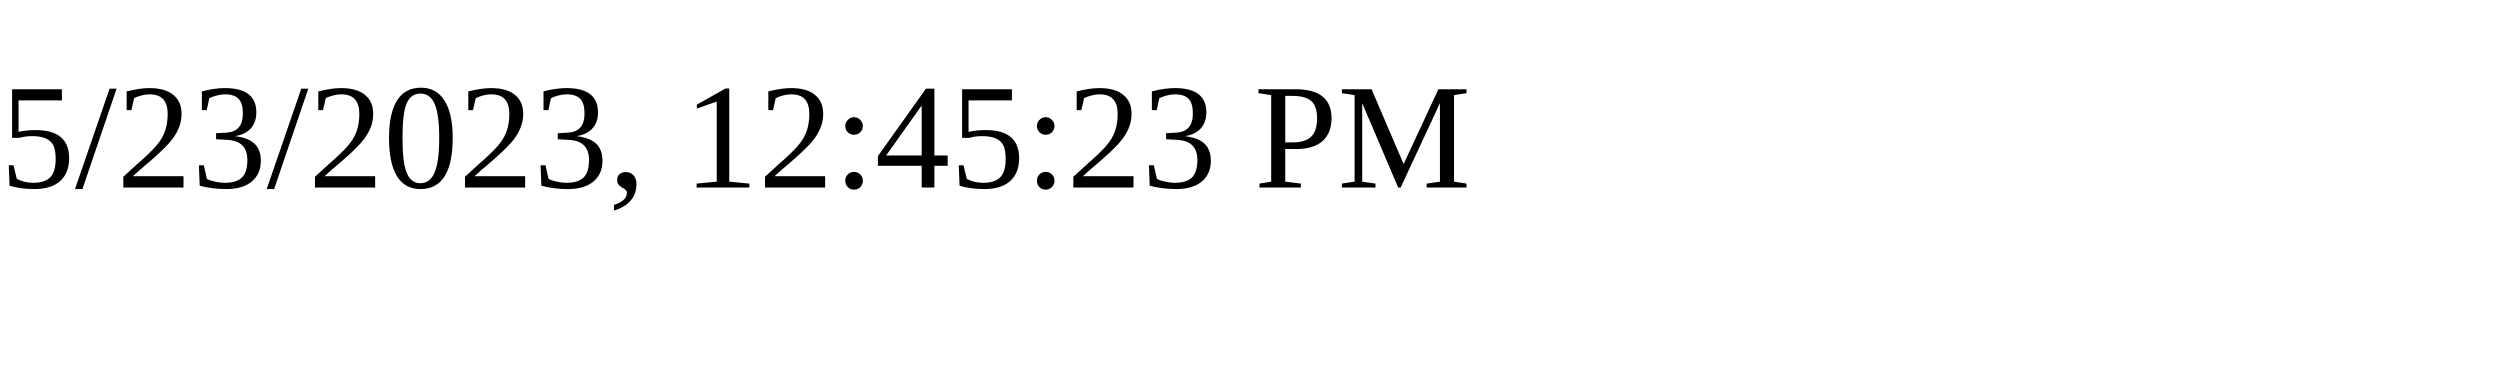
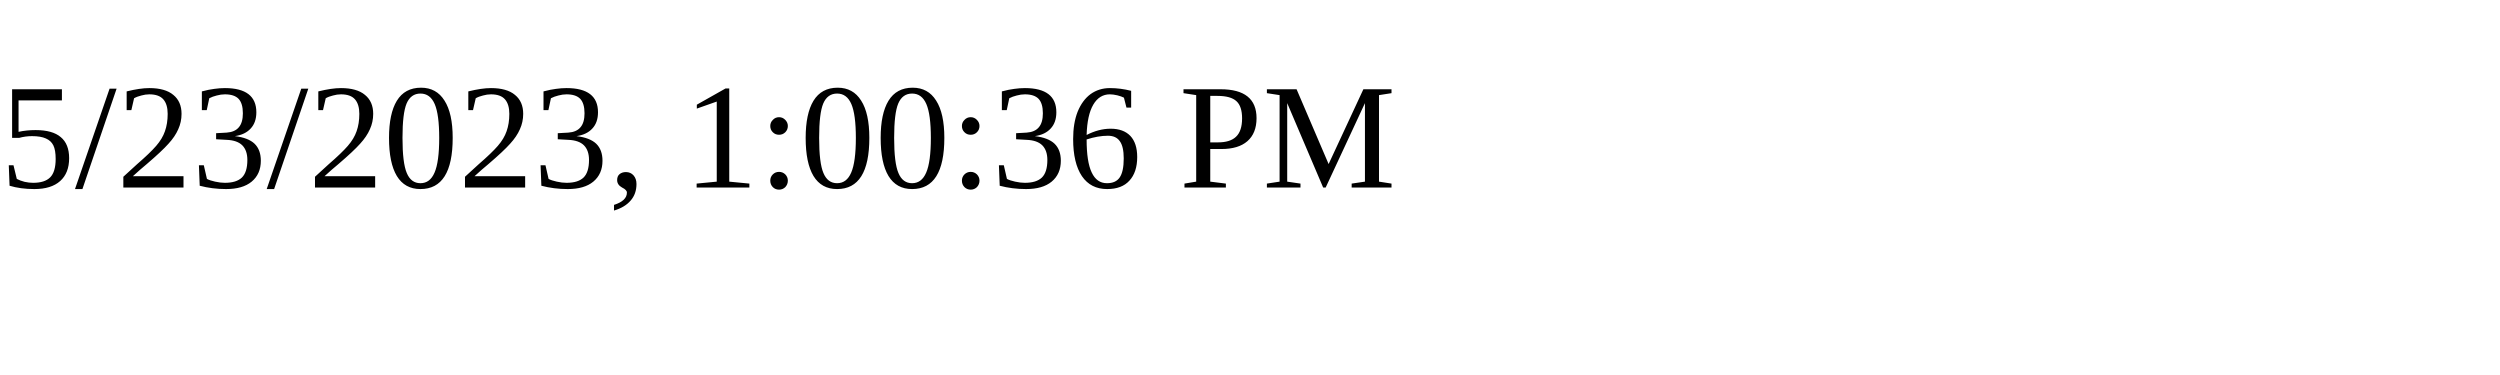
<svg xmlns="http://www.w3.org/2000/svg" height="30" width="200">
-   <text x="0" y="15">5/23/2023, 12:45:23 PM</text>
+   <text x="0" y="15">5/23/2023, 1:00:36 PM</text>
</svg>
